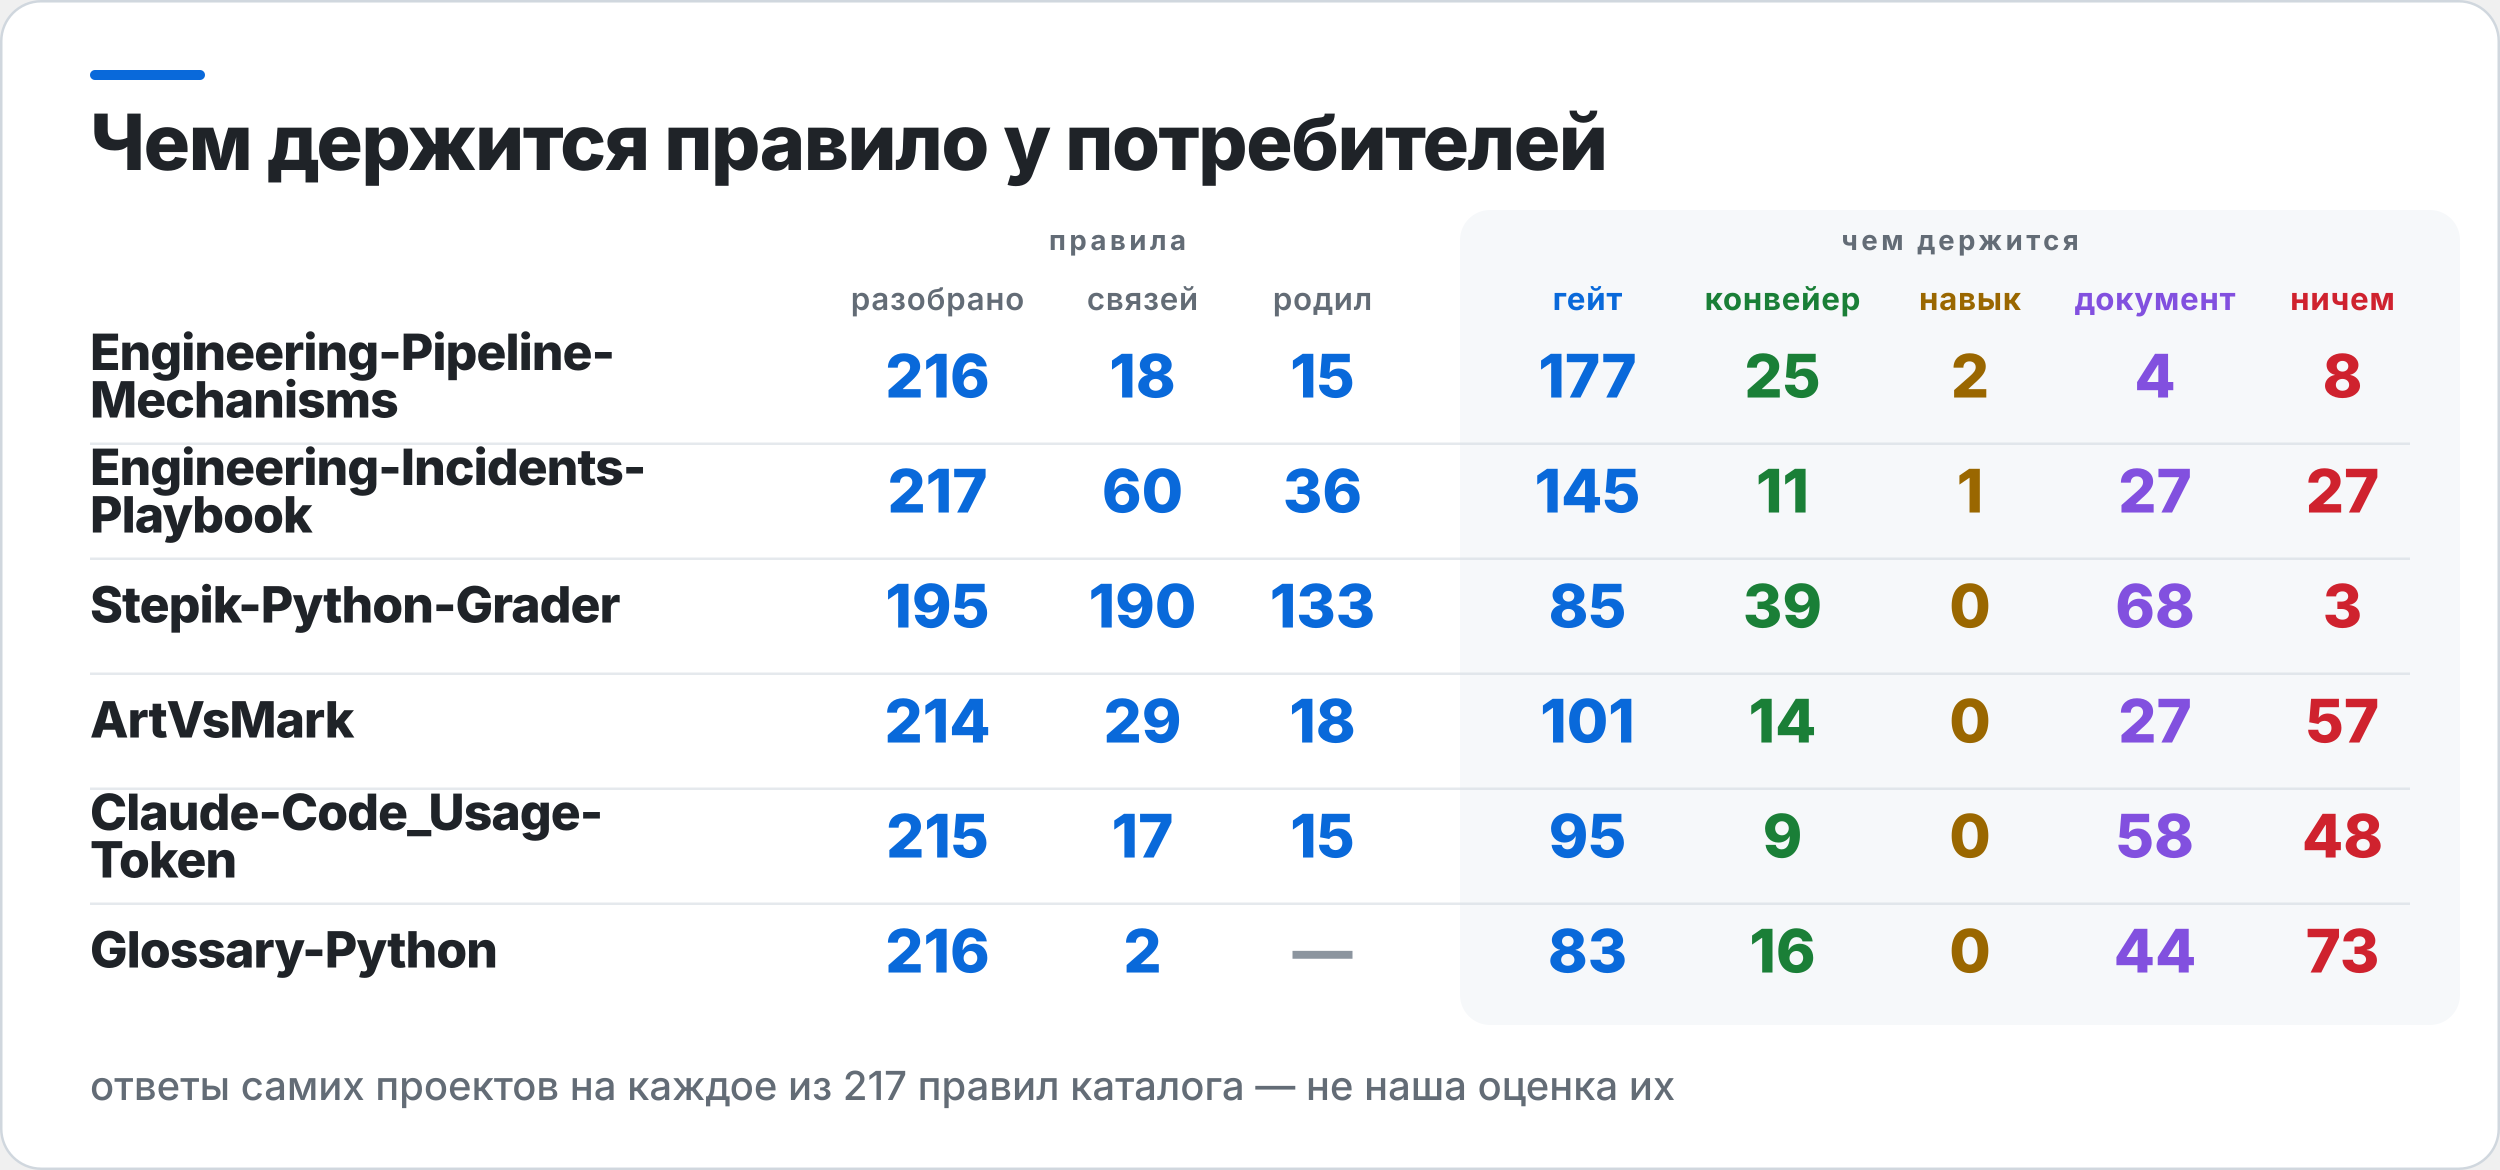
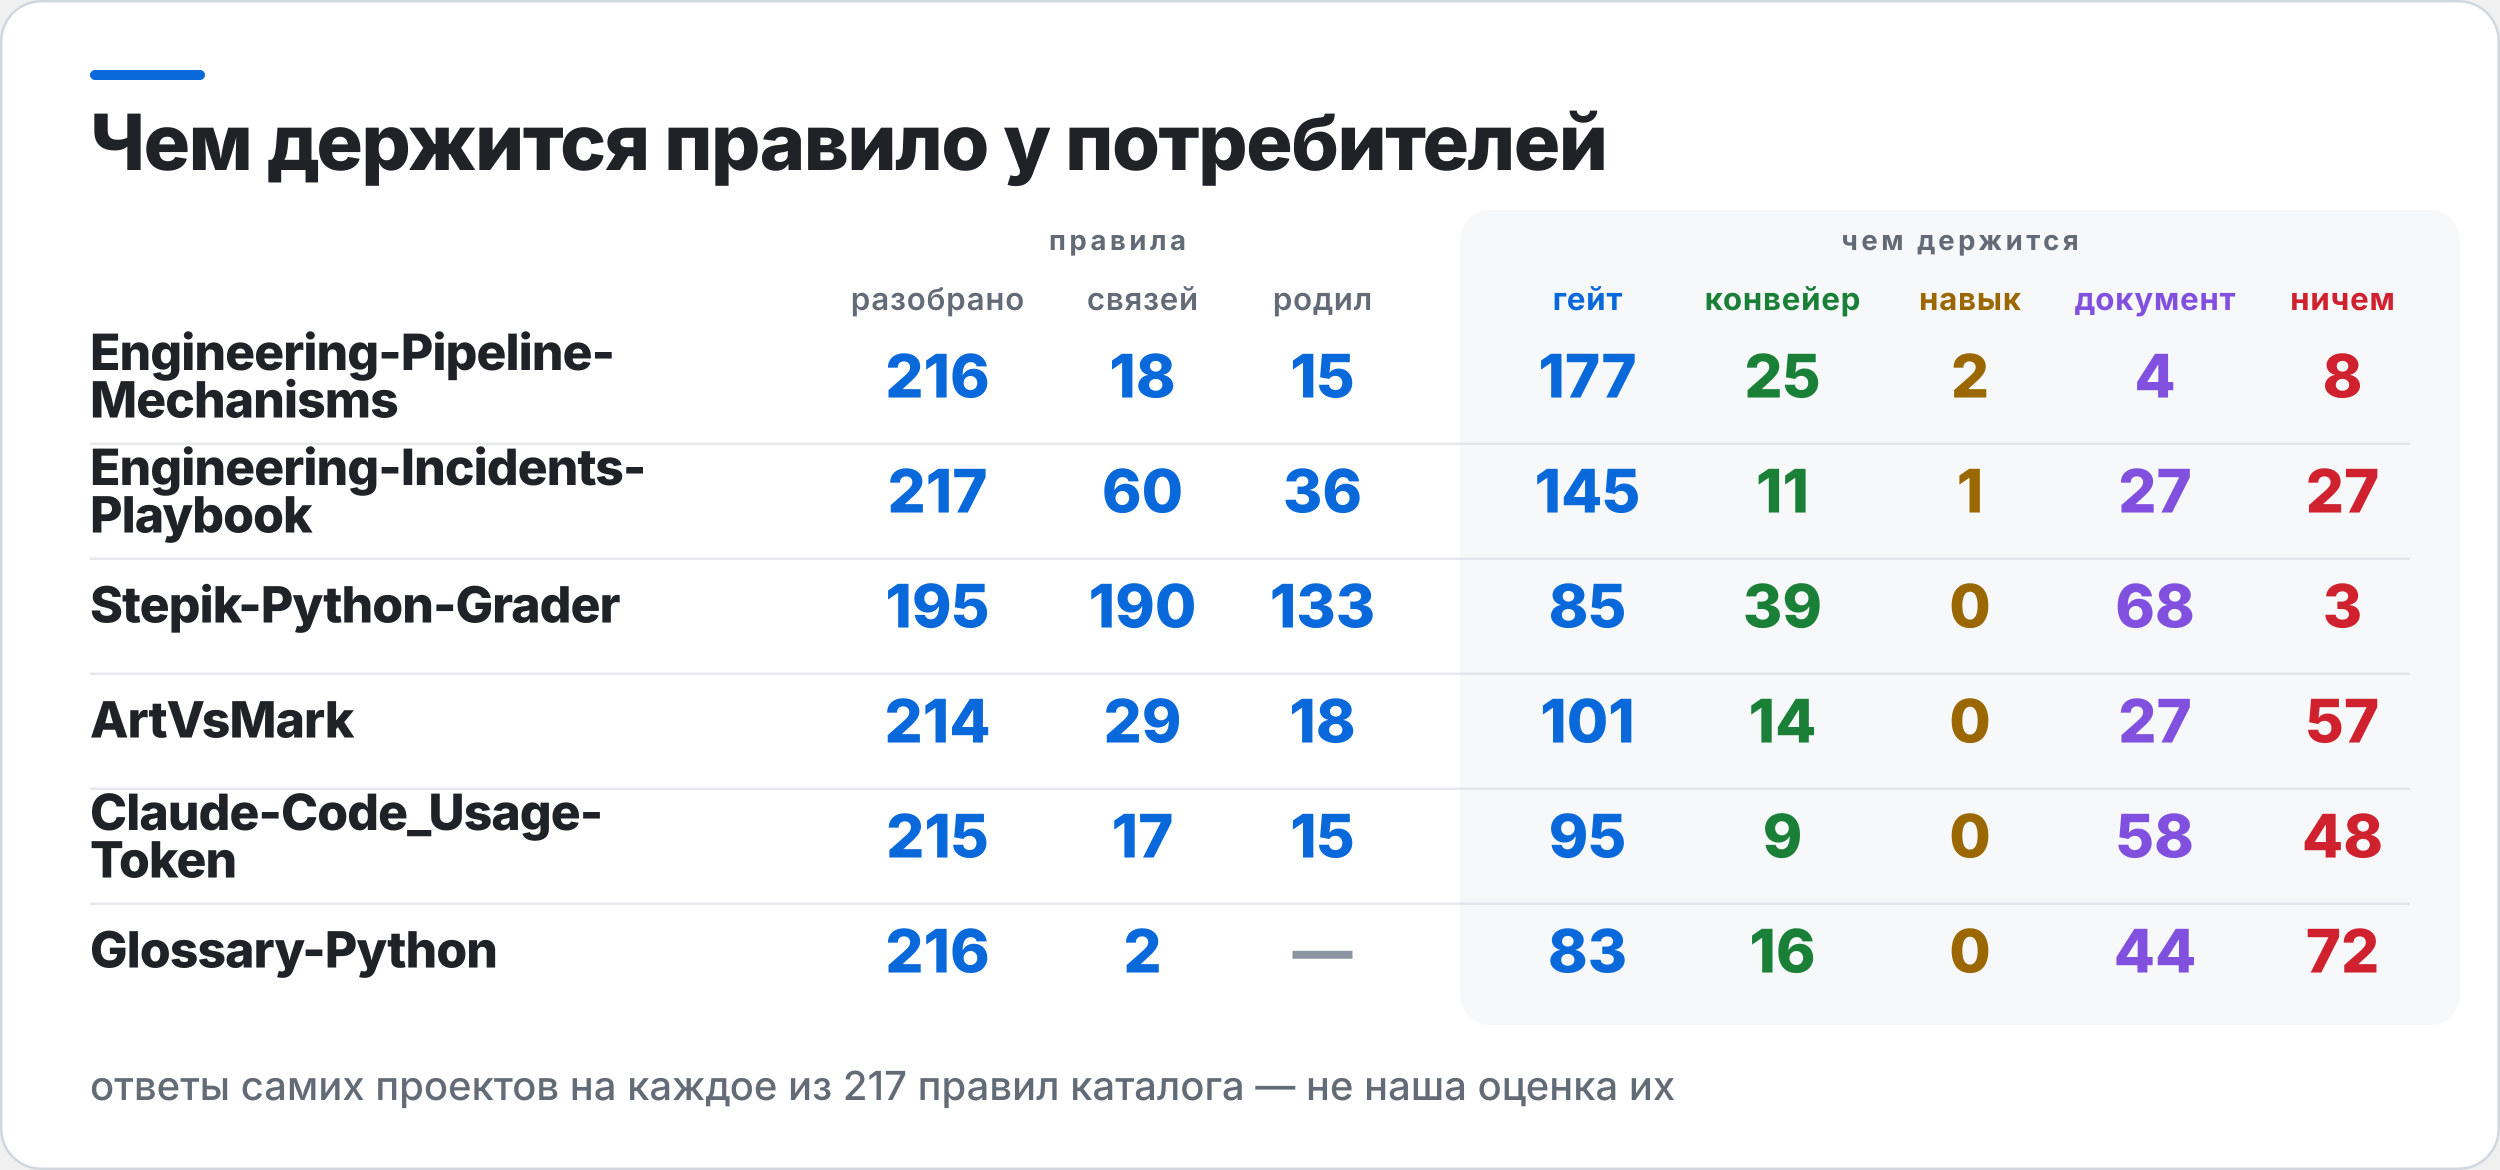
<svg xmlns="http://www.w3.org/2000/svg" width="1000" height="468" viewBox="0 0 1000 468" role="img" aria-label="Чем держится правило у потребителей">
  <rect x="0.5" y="0.5" width="999" height="467" rx="16" fill="#FFFFFF" stroke="#D0D7DE" />
  <rect x="36" y="28" width="46" height="4" rx="2" fill="#0969DA" />
  <rect x="584" y="84" width="400" height="326" rx="12" fill="#F6F8FA" />
  <text x="36" y="68" fill="#1F2328" font-family="Inter,Segoe UI,Helvetica,Arial,sans-serif" font-size="31" font-weight="800" letter-spacing="-0.6">Чем держится правило у потребителей</text>
  <text x="447" y="100" fill="#636C76" font-family="Inter,Segoe UI,Helvetica,Arial,sans-serif" font-size="11" font-weight="700" letter-spacing="1.4" text-anchor="middle">правила</text>
  <text x="784" y="100" fill="#636C76" font-family="Inter,Segoe UI,Helvetica,Arial,sans-serif" font-size="11" font-weight="700" letter-spacing="1.4" text-anchor="middle">чем держится</text>
  <text x="375" y="124" fill="#636C76" font-family="Inter,Segoe UI,Helvetica,Arial,sans-serif" font-size="12.5" font-weight="600" letter-spacing="0.3" text-anchor="middle">разобрано</text>
  <text x="457" y="124" fill="#636C76" font-family="Inter,Segoe UI,Helvetica,Arial,sans-serif" font-size="12.5" font-weight="600" letter-spacing="0.3" text-anchor="middle">связей</text>
  <text x="529" y="124" fill="#636C76" font-family="Inter,Segoe UI,Helvetica,Arial,sans-serif" font-size="12.5" font-weight="600" letter-spacing="0.3" text-anchor="middle">родил</text>
  <text x="635" y="124" fill="#0969DA" font-family="Inter,Segoe UI,Helvetica,Arial,sans-serif" font-size="12.5" font-weight="700" letter-spacing="0.3" text-anchor="middle">гейт</text>
  <text x="713" y="124" fill="#1A7F37" font-family="Inter,Segoe UI,Helvetica,Arial,sans-serif" font-size="12.5" font-weight="700" letter-spacing="0.3" text-anchor="middle">конвейер</text>
  <text x="788" y="124" fill="#9A6700" font-family="Inter,Segoe UI,Helvetica,Arial,sans-serif" font-size="12.5" font-weight="700" letter-spacing="0.3" text-anchor="middle">навык</text>
  <text x="862" y="124" fill="#8250DF" font-family="Inter,Segoe UI,Helvetica,Arial,sans-serif" font-size="12.5" font-weight="700" letter-spacing="0.3" text-anchor="middle">документ</text>
  <text x="937" y="124" fill="#CF222E" font-family="Inter,Segoe UI,Helvetica,Arial,sans-serif" font-size="12.5" font-weight="700" letter-spacing="0.3" text-anchor="middle">ничем</text>
  <text x="36" y="148" fill="#1F2328" font-family="Inter,Segoe UI,Helvetica,Arial,sans-serif" font-size="20" font-weight="800" letter-spacing="-0.4">Engineering-Pipeline-</text>
  <text x="36" y="167" fill="#1F2328" font-family="Inter,Segoe UI,Helvetica,Arial,sans-serif" font-size="20" font-weight="800" letter-spacing="-0.4">Mechanisms</text>
  <text x="375" y="159" fill="#0969DA" font-family="Inter,Segoe UI,Helvetica,Arial,sans-serif" font-size="24" font-weight="800" text-anchor="middle">216</text>
  <text x="457" y="159" fill="#0969DA" font-family="Inter,Segoe UI,Helvetica,Arial,sans-serif" font-size="24" font-weight="800" text-anchor="middle">18</text>
  <text x="529" y="159" fill="#0969DA" font-family="Inter,Segoe UI,Helvetica,Arial,sans-serif" font-size="24" font-weight="800" text-anchor="middle">15</text>
  <text x="635" y="159" fill="#0969DA" font-family="Inter,Segoe UI,Helvetica,Arial,sans-serif" font-size="24" font-weight="800" text-anchor="middle">177</text>
  <text x="713" y="159" fill="#1A7F37" font-family="Inter,Segoe UI,Helvetica,Arial,sans-serif" font-size="24" font-weight="800" text-anchor="middle">25</text>
  <text x="788" y="159" fill="#9A6700" font-family="Inter,Segoe UI,Helvetica,Arial,sans-serif" font-size="24" font-weight="800" text-anchor="middle">2</text>
  <text x="862" y="159" fill="#8250DF" font-family="Inter,Segoe UI,Helvetica,Arial,sans-serif" font-size="24" font-weight="800" text-anchor="middle">4</text>
  <text x="937" y="159" fill="#CF222E" font-family="Inter,Segoe UI,Helvetica,Arial,sans-serif" font-size="24" font-weight="800" text-anchor="middle">8</text>
  <rect x="36" y="177" width="928" height="1" fill="#D0D7DE" opacity="0.55" />
  <text x="36" y="194" fill="#1F2328" font-family="Inter,Segoe UI,Helvetica,Arial,sans-serif" font-size="20" font-weight="800" letter-spacing="-0.4">Engineering-Incidents-</text>
  <text x="36" y="213" fill="#1F2328" font-family="Inter,Segoe UI,Helvetica,Arial,sans-serif" font-size="20" font-weight="800" letter-spacing="-0.4">Playbook</text>
  <text x="375" y="205" fill="#0969DA" font-family="Inter,Segoe UI,Helvetica,Arial,sans-serif" font-size="24" font-weight="800" text-anchor="middle">217</text>
  <text x="457" y="205" fill="#0969DA" font-family="Inter,Segoe UI,Helvetica,Arial,sans-serif" font-size="24" font-weight="800" text-anchor="middle">60</text>
  <text x="529" y="205" fill="#0969DA" font-family="Inter,Segoe UI,Helvetica,Arial,sans-serif" font-size="24" font-weight="800" text-anchor="middle">36</text>
  <text x="635" y="205" fill="#0969DA" font-family="Inter,Segoe UI,Helvetica,Arial,sans-serif" font-size="24" font-weight="800" text-anchor="middle">145</text>
  <text x="713" y="205" fill="#1A7F37" font-family="Inter,Segoe UI,Helvetica,Arial,sans-serif" font-size="24" font-weight="800" text-anchor="middle">11</text>
  <text x="788" y="205" fill="#9A6700" font-family="Inter,Segoe UI,Helvetica,Arial,sans-serif" font-size="24" font-weight="800" text-anchor="middle">1</text>
  <text x="862" y="205" fill="#8250DF" font-family="Inter,Segoe UI,Helvetica,Arial,sans-serif" font-size="24" font-weight="800" text-anchor="middle">27</text>
  <text x="937" y="205" fill="#CF222E" font-family="Inter,Segoe UI,Helvetica,Arial,sans-serif" font-size="24" font-weight="800" text-anchor="middle">27</text>
  <rect x="36" y="223" width="928" height="1" fill="#D0D7DE" opacity="0.55" />
  <text x="36" y="249" fill="#1F2328" font-family="Inter,Segoe UI,Helvetica,Arial,sans-serif" font-size="20" font-weight="800" letter-spacing="-0.4">Stepik-Python-Grader</text>
  <text x="375" y="251" fill="#0969DA" font-family="Inter,Segoe UI,Helvetica,Arial,sans-serif" font-size="24" font-weight="800" text-anchor="middle">195</text>
  <text x="457" y="251" fill="#0969DA" font-family="Inter,Segoe UI,Helvetica,Arial,sans-serif" font-size="24" font-weight="800" text-anchor="middle">190</text>
  <text x="529" y="251" fill="#0969DA" font-family="Inter,Segoe UI,Helvetica,Arial,sans-serif" font-size="24" font-weight="800" text-anchor="middle">133</text>
  <text x="635" y="251" fill="#0969DA" font-family="Inter,Segoe UI,Helvetica,Arial,sans-serif" font-size="24" font-weight="800" text-anchor="middle">85</text>
  <text x="713" y="251" fill="#1A7F37" font-family="Inter,Segoe UI,Helvetica,Arial,sans-serif" font-size="24" font-weight="800" text-anchor="middle">39</text>
  <text x="788" y="251" fill="#9A6700" font-family="Inter,Segoe UI,Helvetica,Arial,sans-serif" font-size="24" font-weight="800" text-anchor="middle">0</text>
  <text x="862" y="251" fill="#8250DF" font-family="Inter,Segoe UI,Helvetica,Arial,sans-serif" font-size="24" font-weight="800" text-anchor="middle">68</text>
  <text x="937" y="251" fill="#CF222E" font-family="Inter,Segoe UI,Helvetica,Arial,sans-serif" font-size="24" font-weight="800" text-anchor="middle">3</text>
  <rect x="36" y="269" width="928" height="1" fill="#D0D7DE" opacity="0.55" />
  <text x="36" y="295" fill="#1F2328" font-family="Inter,Segoe UI,Helvetica,Arial,sans-serif" font-size="20" font-weight="800" letter-spacing="-0.4">ArtVsMark</text>
  <text x="375" y="297" fill="#0969DA" font-family="Inter,Segoe UI,Helvetica,Arial,sans-serif" font-size="24" font-weight="800" text-anchor="middle">214</text>
  <text x="457" y="297" fill="#0969DA" font-family="Inter,Segoe UI,Helvetica,Arial,sans-serif" font-size="24" font-weight="800" text-anchor="middle">29</text>
  <text x="529" y="297" fill="#0969DA" font-family="Inter,Segoe UI,Helvetica,Arial,sans-serif" font-size="24" font-weight="800" text-anchor="middle">18</text>
  <text x="635" y="297" fill="#0969DA" font-family="Inter,Segoe UI,Helvetica,Arial,sans-serif" font-size="24" font-weight="800" text-anchor="middle">101</text>
  <text x="713" y="297" fill="#1A7F37" font-family="Inter,Segoe UI,Helvetica,Arial,sans-serif" font-size="24" font-weight="800" text-anchor="middle">14</text>
  <text x="788" y="297" fill="#9A6700" font-family="Inter,Segoe UI,Helvetica,Arial,sans-serif" font-size="24" font-weight="800" text-anchor="middle">0</text>
  <text x="862" y="297" fill="#8250DF" font-family="Inter,Segoe UI,Helvetica,Arial,sans-serif" font-size="24" font-weight="800" text-anchor="middle">27</text>
  <text x="937" y="297" fill="#CF222E" font-family="Inter,Segoe UI,Helvetica,Arial,sans-serif" font-size="24" font-weight="800" text-anchor="middle">57</text>
  <rect x="36" y="315" width="928" height="1" fill="#D0D7DE" opacity="0.55" />
  <text x="36" y="332" fill="#1F2328" font-family="Inter,Segoe UI,Helvetica,Arial,sans-serif" font-size="20" font-weight="800" letter-spacing="-0.4">Claude-Code_Usage-</text>
  <text x="36" y="351" fill="#1F2328" font-family="Inter,Segoe UI,Helvetica,Arial,sans-serif" font-size="20" font-weight="800" letter-spacing="-0.4">Token</text>
  <text x="375" y="343" fill="#0969DA" font-family="Inter,Segoe UI,Helvetica,Arial,sans-serif" font-size="24" font-weight="800" text-anchor="middle">215</text>
  <text x="457" y="343" fill="#0969DA" font-family="Inter,Segoe UI,Helvetica,Arial,sans-serif" font-size="24" font-weight="800" text-anchor="middle">17</text>
  <text x="529" y="343" fill="#0969DA" font-family="Inter,Segoe UI,Helvetica,Arial,sans-serif" font-size="24" font-weight="800" text-anchor="middle">15</text>
  <text x="635" y="343" fill="#0969DA" font-family="Inter,Segoe UI,Helvetica,Arial,sans-serif" font-size="24" font-weight="800" text-anchor="middle">95</text>
  <text x="713" y="343" fill="#1A7F37" font-family="Inter,Segoe UI,Helvetica,Arial,sans-serif" font-size="24" font-weight="800" text-anchor="middle">9</text>
  <text x="788" y="343" fill="#9A6700" font-family="Inter,Segoe UI,Helvetica,Arial,sans-serif" font-size="24" font-weight="800" text-anchor="middle">0</text>
  <text x="862" y="343" fill="#8250DF" font-family="Inter,Segoe UI,Helvetica,Arial,sans-serif" font-size="24" font-weight="800" text-anchor="middle">58</text>
  <text x="937" y="343" fill="#CF222E" font-family="Inter,Segoe UI,Helvetica,Arial,sans-serif" font-size="24" font-weight="800" text-anchor="middle">48</text>
  <rect x="36" y="361" width="928" height="1" fill="#D0D7DE" opacity="0.55" />
  <text x="36" y="387" fill="#1F2328" font-family="Inter,Segoe UI,Helvetica,Arial,sans-serif" font-size="20" font-weight="800" letter-spacing="-0.4">Glossary-Python</text>
  <text x="375" y="389" fill="#0969DA" font-family="Inter,Segoe UI,Helvetica,Arial,sans-serif" font-size="24" font-weight="800" text-anchor="middle">216</text>
  <text x="457" y="389" fill="#0969DA" font-family="Inter,Segoe UI,Helvetica,Arial,sans-serif" font-size="24" font-weight="800" text-anchor="middle">2</text>
  <text x="529" y="389" fill="#8C959F" font-family="Inter,Segoe UI,Helvetica,Arial,sans-serif" font-size="24" font-weight="800" text-anchor="middle">—</text>
  <text x="635" y="389" fill="#0969DA" font-family="Inter,Segoe UI,Helvetica,Arial,sans-serif" font-size="24" font-weight="800" text-anchor="middle">83</text>
  <text x="713" y="389" fill="#1A7F37" font-family="Inter,Segoe UI,Helvetica,Arial,sans-serif" font-size="24" font-weight="800" text-anchor="middle">16</text>
  <text x="788" y="389" fill="#9A6700" font-family="Inter,Segoe UI,Helvetica,Arial,sans-serif" font-size="24" font-weight="800" text-anchor="middle">0</text>
  <text x="862" y="389" fill="#8250DF" font-family="Inter,Segoe UI,Helvetica,Arial,sans-serif" font-size="24" font-weight="800" text-anchor="middle">44</text>
-   <text x="937" y="389" fill="#CF222E" font-family="Inter,Segoe UI,Helvetica,Arial,sans-serif" font-size="24" font-weight="800" text-anchor="middle">73</text>
+   <text x="937" y="389" fill="#CF222E" font-family="Inter,Segoe UI,Helvetica,Arial,sans-serif" font-size="24" font-weight="800" text-anchor="middle">72</text>
  <text x="36" y="440" fill="#636C76" font-family="Inter,Segoe UI,Helvetica,Arial,sans-serif" font-size="16" font-weight="500">ответы самих проектов на каждое из 217 правил каталога — не наша оценка их</text>
</svg>
